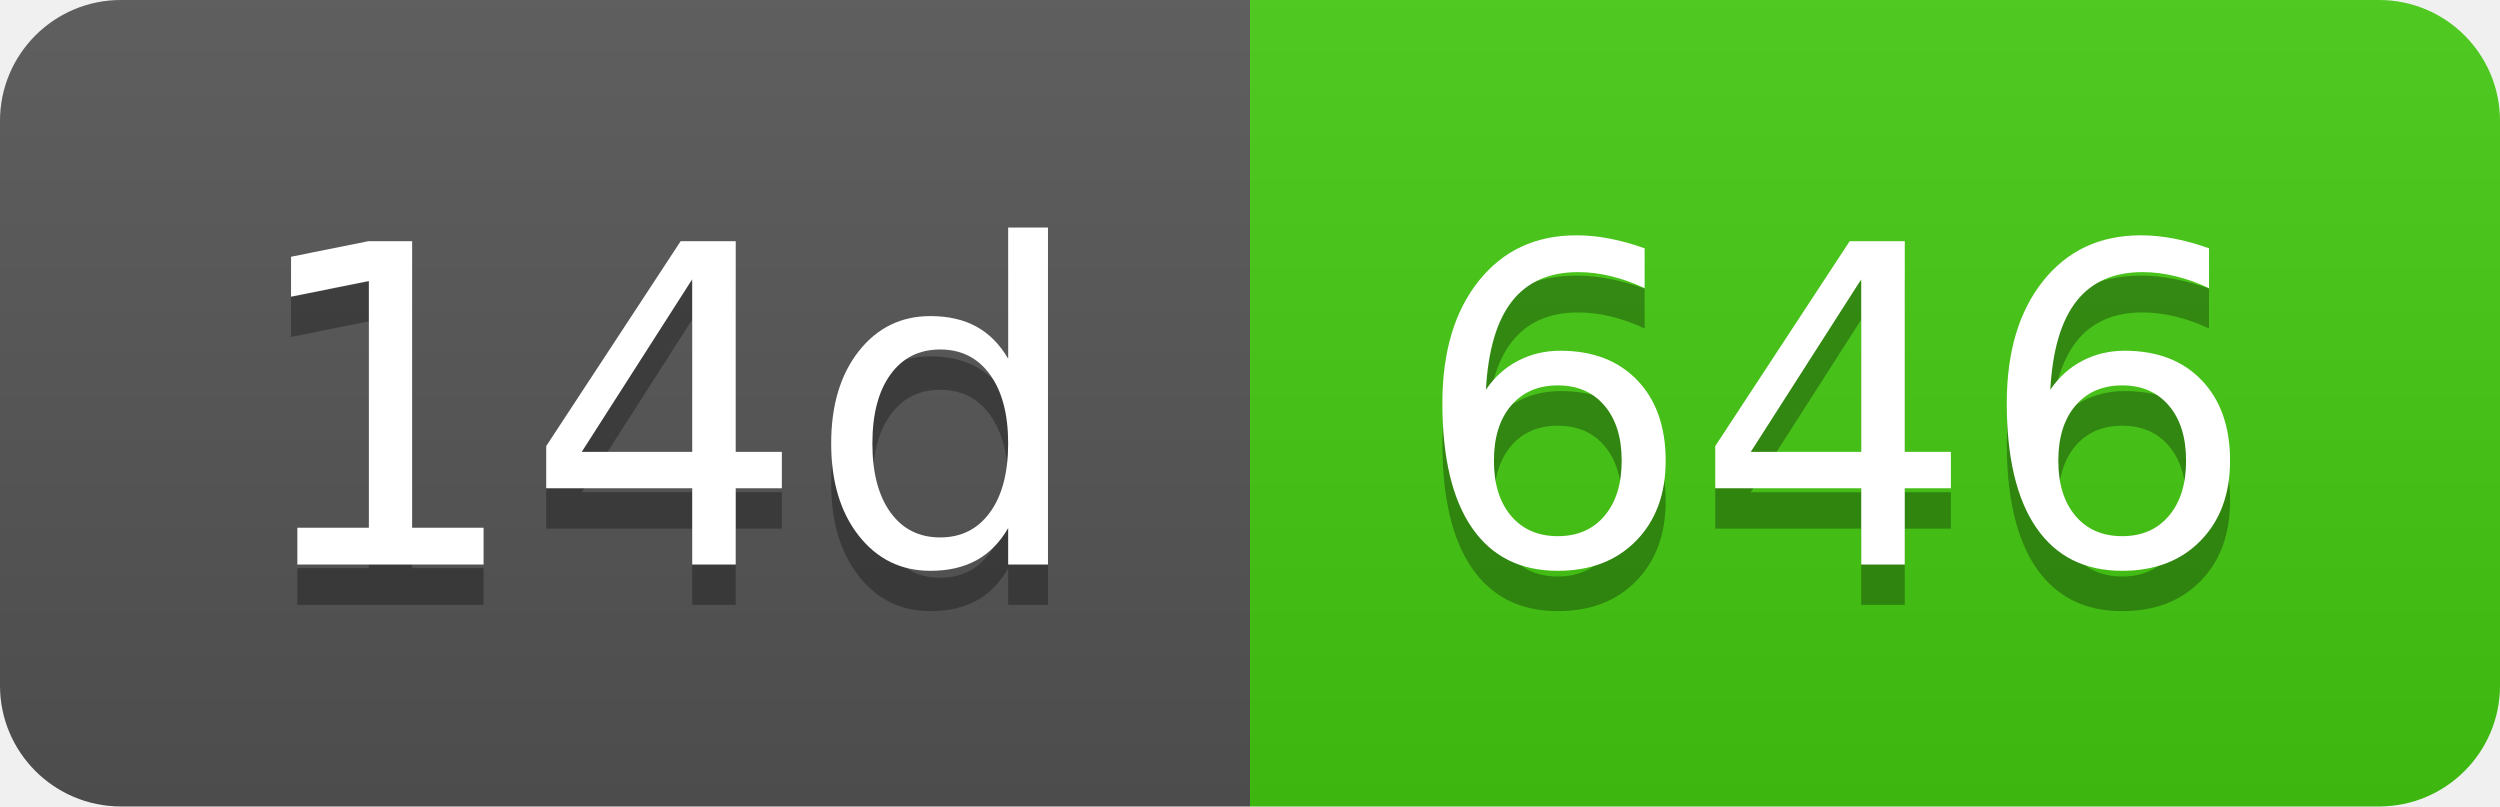
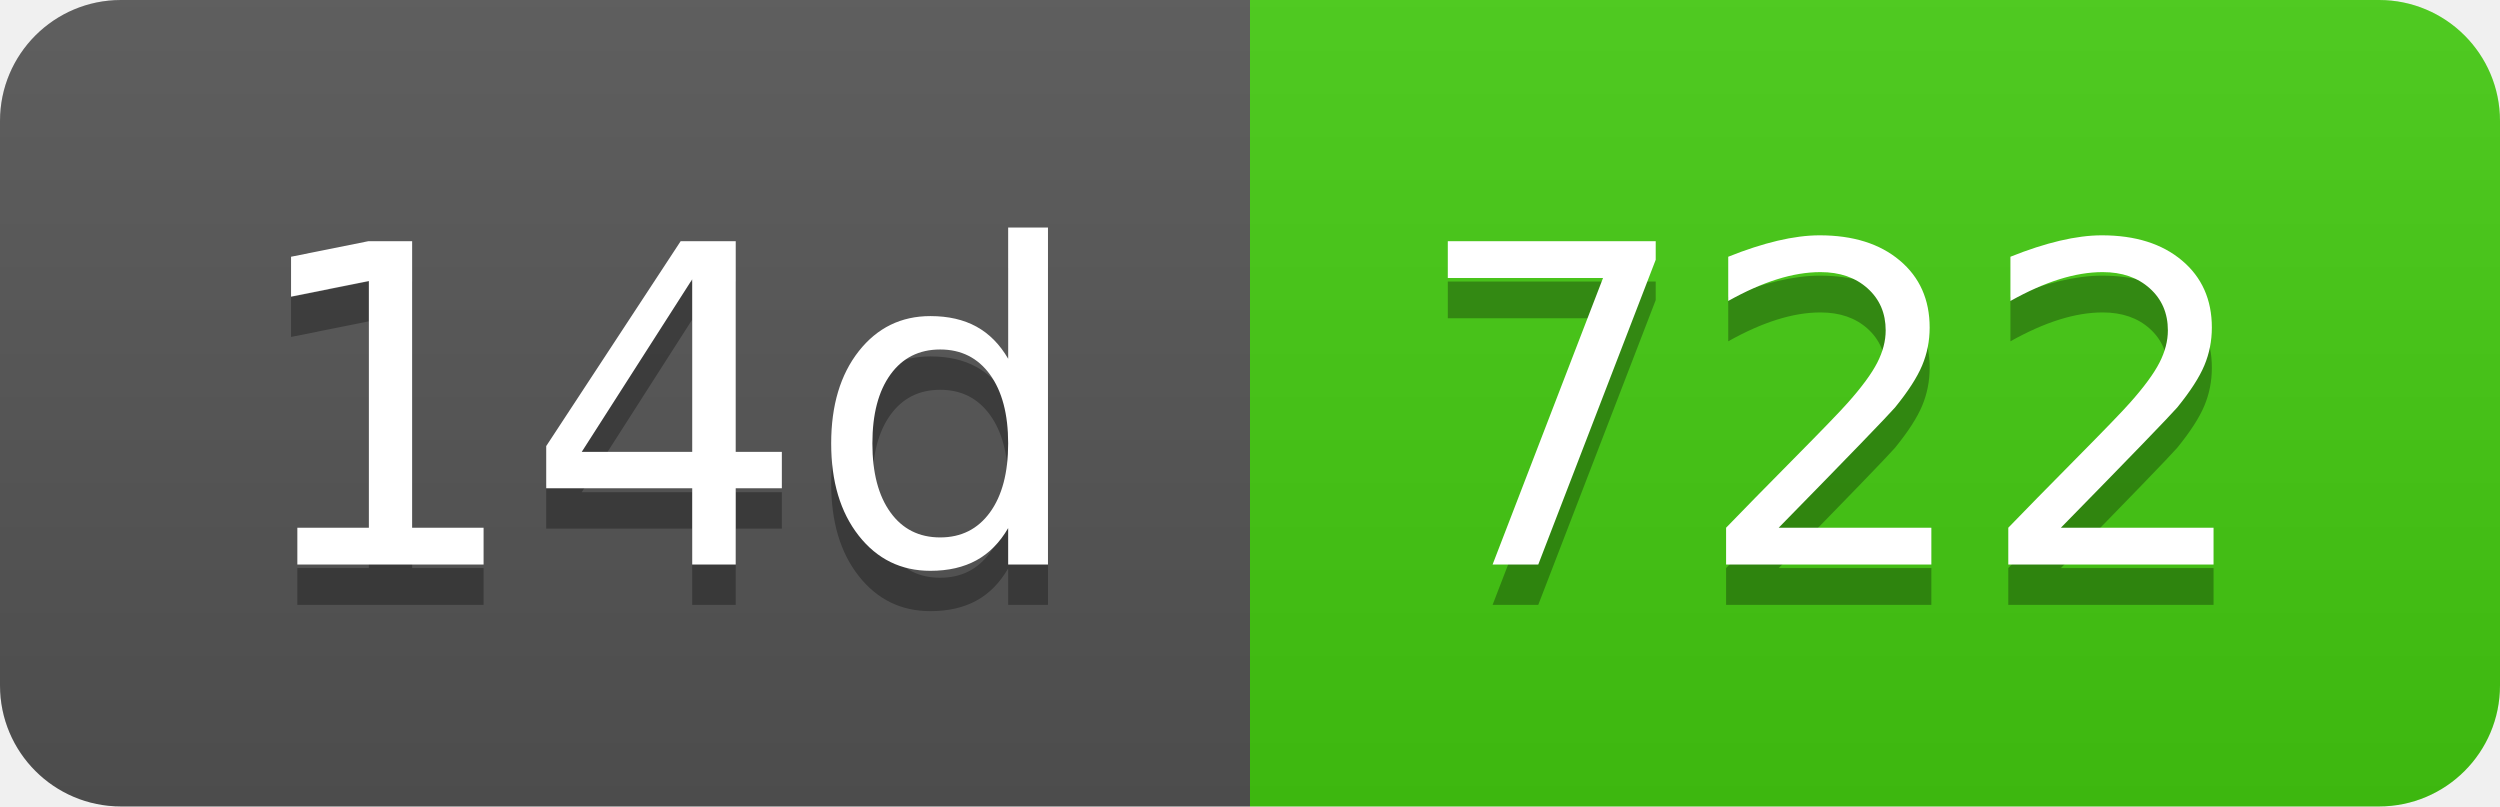
- <svg xmlns="http://www.w3.org/2000/svg" width="62" height="20" role="img" aria-label="14d: 646">
+ <svg xmlns="http://www.w3.org/2000/svg" width="62" height="20" role="img" aria-label="14d: 722">
  <linearGradient id="s" x2="0" y2="100%">
    <stop offset="0" stop-color="#bbb" stop-opacity=".1" />
    <stop offset="1" stop-opacity=".1" />
  </linearGradient>
  <clipPath id="r">
    <rect width="62" height="20" rx="3" fill="#fff" />
  </clipPath>
  <g clip-path="url(#r)">
    <rect width="31" height="20" fill="#555" />
    <rect x="31" width="31" height="20" fill="#4c1" />
    <rect width="62" height="20" fill="url(#s)" />
  </g>
  <g fill="#fff" text-anchor="middle" font-family="Verdana,Geneva,DejaVu Sans,sans-serif" text-rendering="geometricPrecision" font-size="110">
    <text aria-hidden="true" x="165" y="150" fill="#010101" fill-opacity=".3" transform="scale(.1)" textLength="210">14d</text>
    <text x="165" y="140" transform="scale(.1)" fill="#fff" textLength="210">14d</text>
-     <text aria-hidden="true" x="455" y="150" fill="#010101" fill-opacity=".3" transform="scale(.1)" textLength="210">646</text>
-     <text x="455" y="140" transform="scale(.1)" fill="#fff" textLength="210">646</text>
+     <text aria-hidden="true" x="455" y="150" fill="#010101" fill-opacity=".3" transform="scale(.1)" textLength="210">722</text>
+     <text x="455" y="140" transform="scale(.1)" fill="#fff" textLength="210">722</text>
  </g>
</svg>
